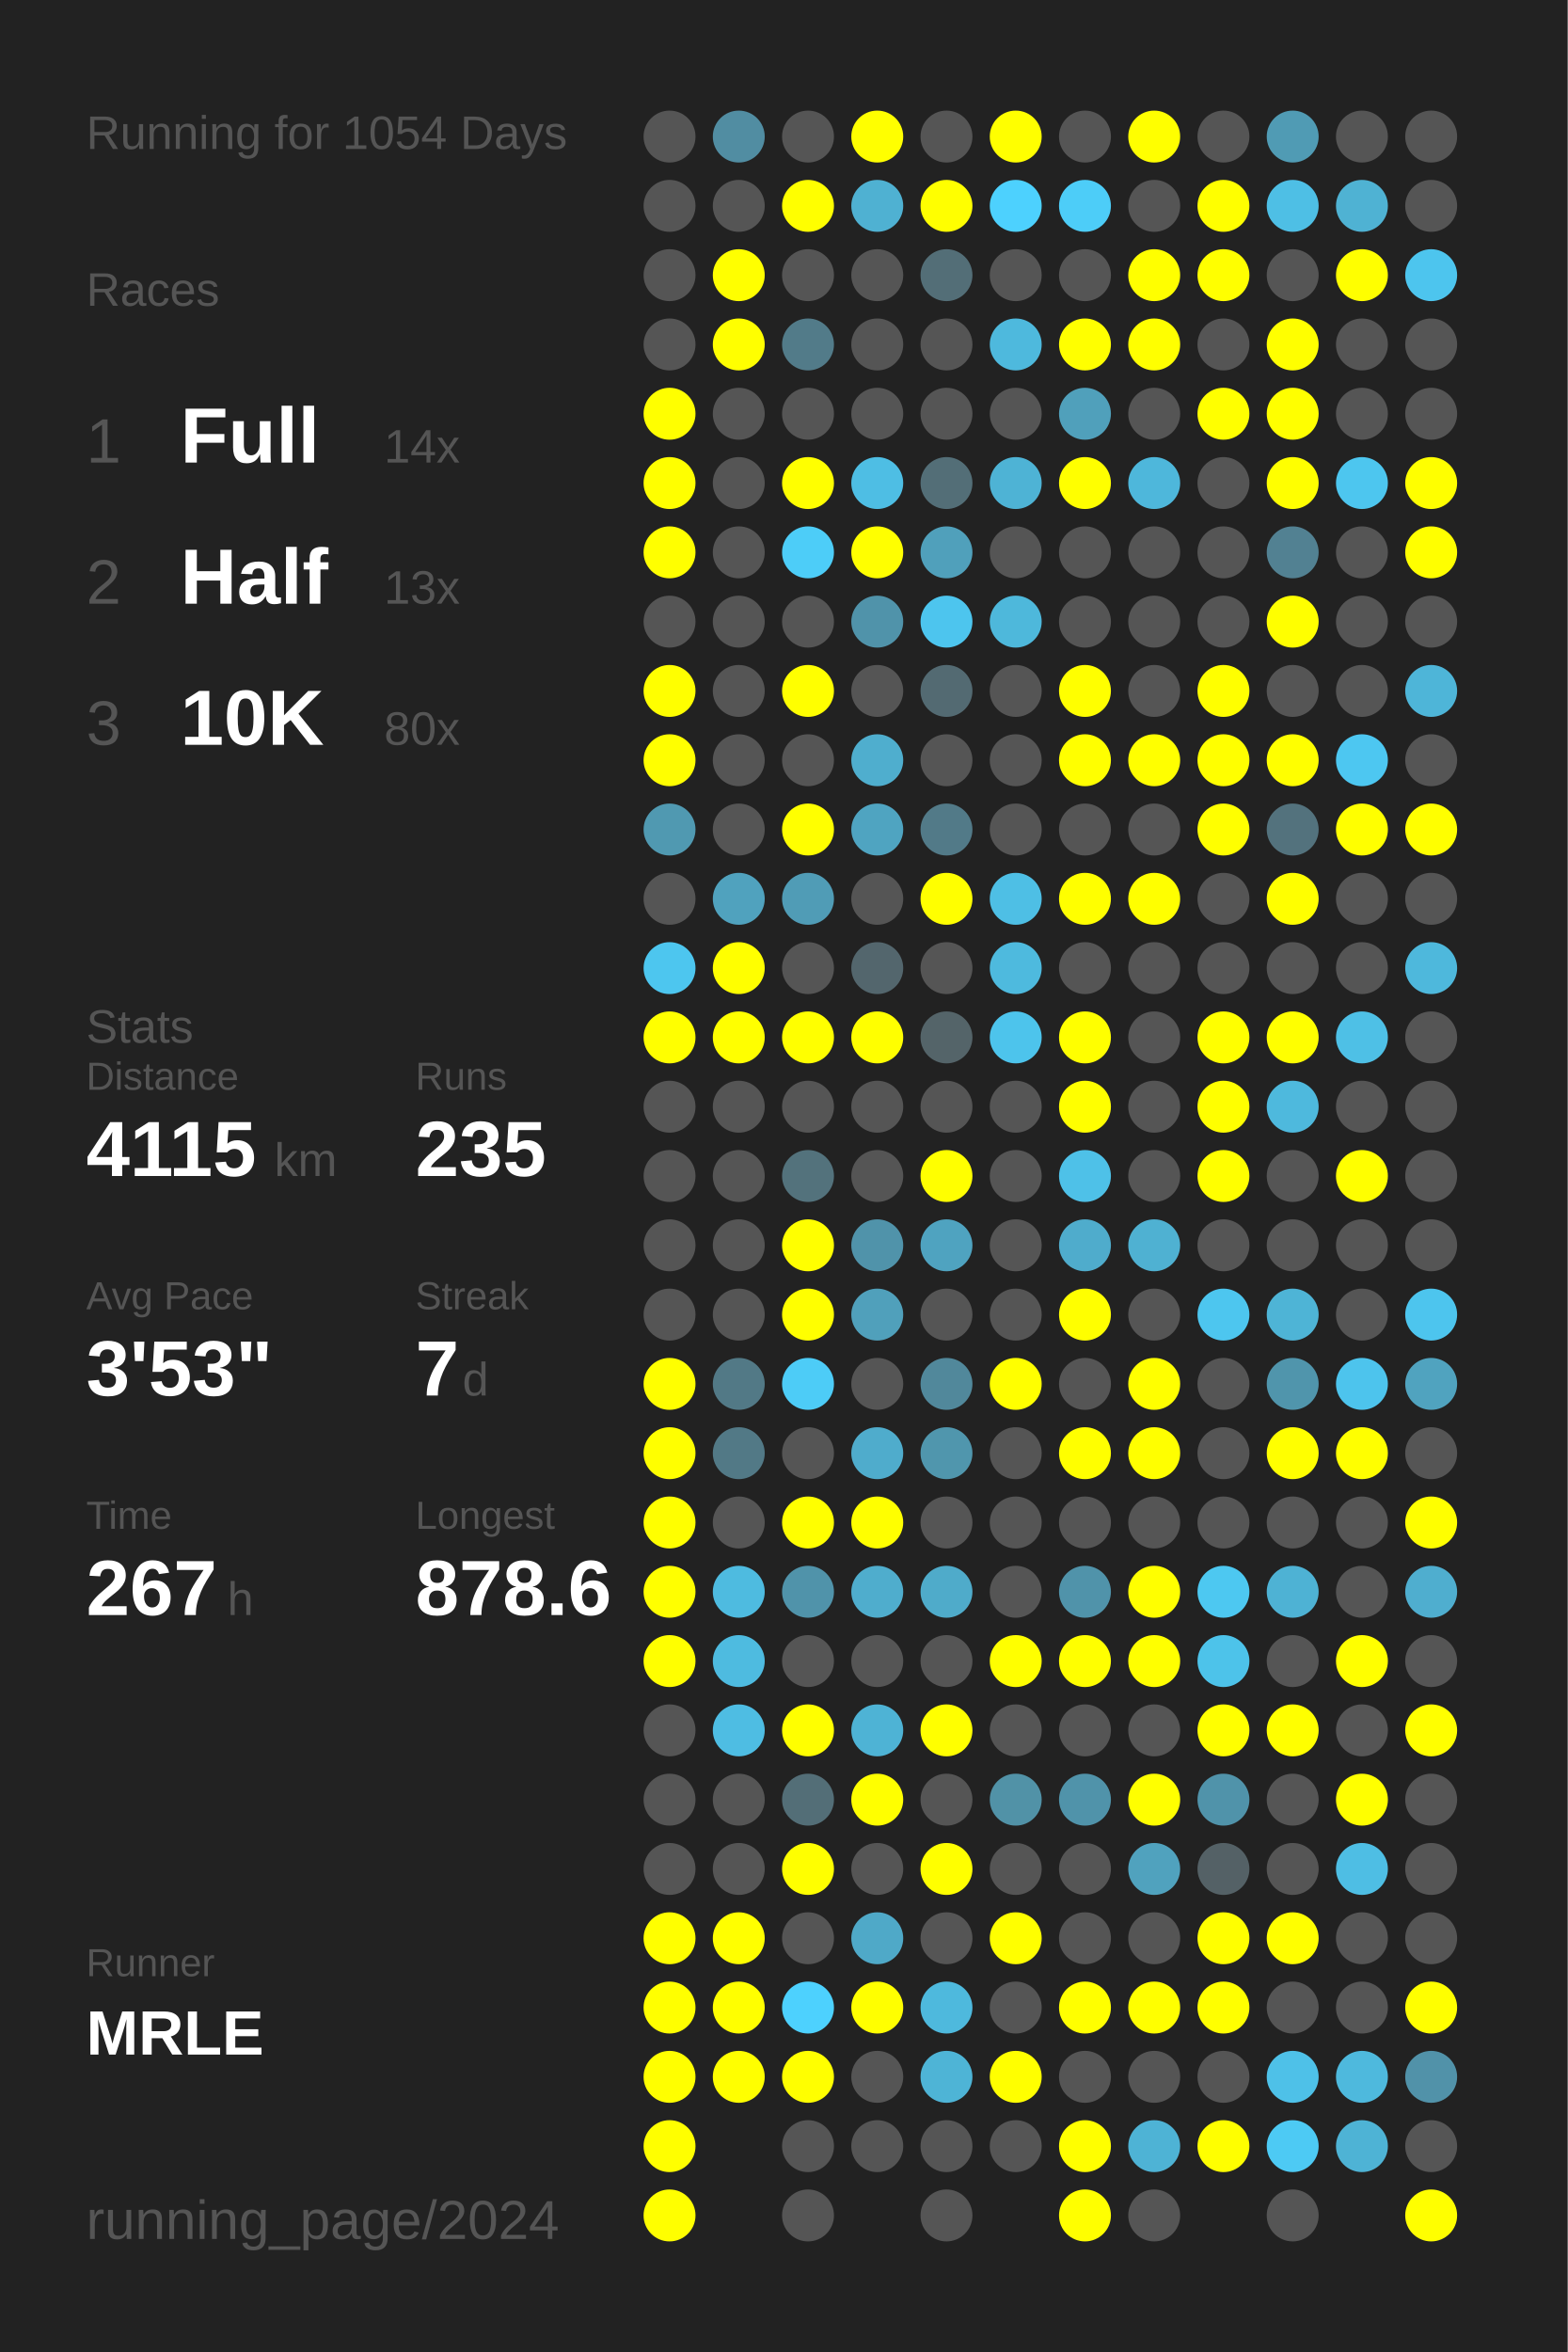
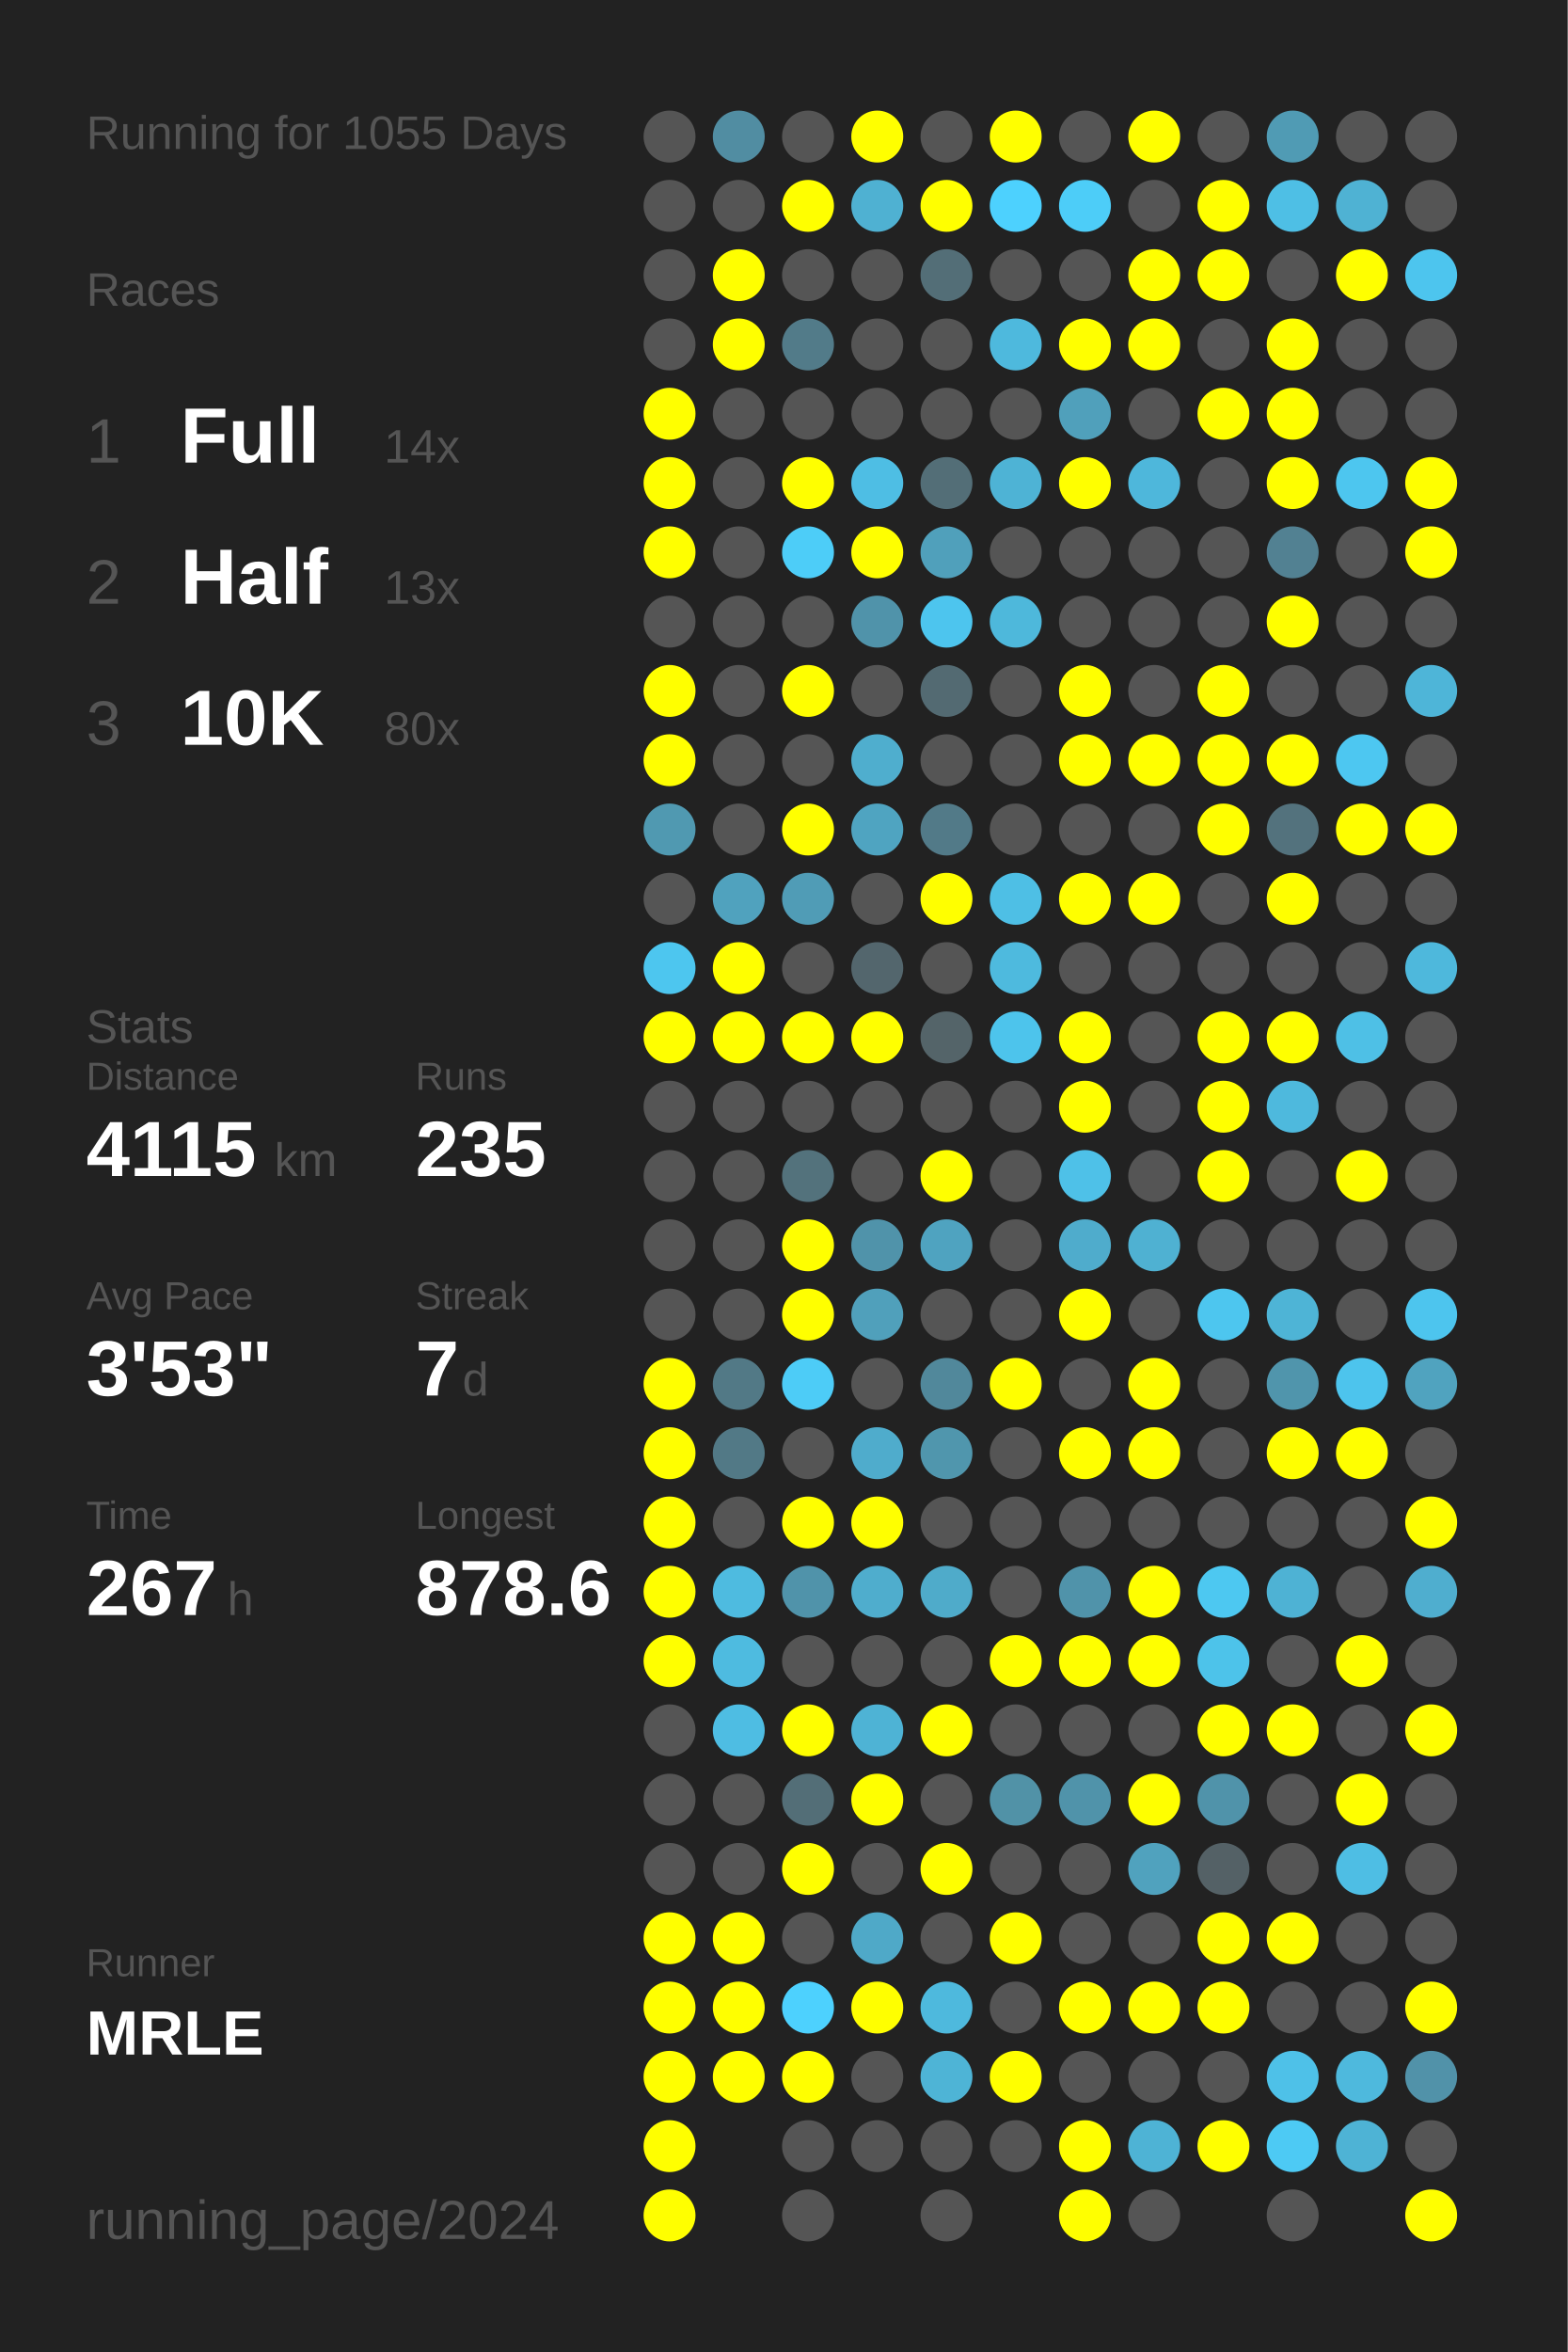
<svg xmlns="http://www.w3.org/2000/svg" baseProfile="full" height="300mm" version="1.1" viewBox="0,0,200,300" width="200mm">
  <defs />
  <rect fill="#222222" height="300" width="200" x="0" y="0" />
-   <text fill="#555555" style="font-size:6px; font-family:Arial;" x="11" y="19">Running for 1054 Days</text>
+   <text fill="#555555" style="font-size:6px; font-family:Arial;" x="11" y="19">Running for 1055 Days</text>
  <text fill="#555555" style="font-size:6px; font-family:Arial;" x="11" y="39">Races</text>
  <text fill="#555555" style="font-size:8px; font-family:Arial;" x="11" y="59">1</text>
  <text fill="#FFFFFF" style="font-size:10px; font-family:Arial; font-weight:bold;" x="23" y="59">Full</text>
  <text fill="#555555" style="font-size:6px; font-family:Arial;" x="49" y="59">14x</text>
  <text fill="#555555" style="font-size:8px; font-family:Arial;" x="11" y="77">2</text>
  <text fill="#FFFFFF" style="font-size:10px; font-family:Arial; font-weight:bold;" x="23" y="77">Half</text>
  <text fill="#555555" style="font-size:6px; font-family:Arial;" x="49" y="77">13x</text>
  <text fill="#555555" style="font-size:8px; font-family:Arial;" x="11" y="95">3</text>
  <text fill="#FFFFFF" style="font-size:10px; font-family:Arial; font-weight:bold;" x="23" y="95">10K</text>
  <text fill="#555555" style="font-size:6px; font-family:Arial;" x="49" y="95">80x</text>
  <text fill="#555555" style="font-size:6px; font-family:Arial;" x="11" y="133">Stats</text>
  <text fill="#555555" style="font-size:5px; font-family:Arial;" x="11" y="139">Distance</text>
  <text fill="#FFFFFF" style="font-size:10px; font-family:Arial; font-weight:bold;" x="11" y="150">4115</text>
  <text fill="#555555" style="font-size:6px; font-family:Arial;" x="35" y="150">km</text>
  <text fill="#555555" style="font-size:5px; font-family:Arial;" x="53" y="139">Runs</text>
  <text fill="#FFFFFF" style="font-size:10px; font-family:Arial; font-weight:bold;" x="53" y="150">235</text>
  <text fill="#555555" style="font-size:5px; font-family:Arial;" x="11" y="167">Avg Pace</text>
  <text fill="#FFFFFF" style="font-size:10px; font-family:Arial; font-weight:bold;" x="11" y="178">3'53"</text>
  <text fill="#555555" style="font-size:5px; font-family:Arial;" x="53" y="167">Streak</text>
  <text fill="#FFFFFF" style="font-size:10px; font-family:Arial; font-weight:bold;" x="53" y="178">7</text>
  <text fill="#555555" style="font-size:6px; font-family:Arial;" x="59" y="178">d</text>
  <text fill="#555555" style="font-size:5px; font-family:Arial;" x="11" y="195">Time</text>
  <text fill="#FFFFFF" style="font-size:10px; font-family:Arial; font-weight:bold;" x="11" y="206">267</text>
  <text fill="#555555" style="font-size:6px; font-family:Arial;" x="29" y="206">h</text>
  <text fill="#555555" style="font-size:5px; font-family:Arial;" x="53" y="195">Longest</text>
  <text fill="#FFFFFF" style="font-size:10px; font-family:Arial; font-weight:bold;" x="53" y="206">878.6</text>
  <text fill="#555555" style="font-size:5px; font-family:Arial;" x="11" y="252.065">Runner</text>
  <text fill="#FFFFFF" style="font-size:8px; font-family:Arial; font-weight:bold;" x="11" y="262.065">MRLE</text>
  <text fill="#555555" style="font-size:7px; font-family:Arial;" x="11" y="285.581">running_page/2024</text>
  <circle cx="85.417" cy="17.419" fill="#555555" r="3.312" />
  <circle cx="85.417" cy="26.258" fill="#555555" r="3.312" />
  <circle cx="85.417" cy="35.097" fill="#555555" r="3.312" />
  <circle cx="85.417" cy="43.935" fill="#555555" r="3.312" />
  <circle cx="85.417" cy="52.774" fill="#FFFF00" r="3.312" />
  <circle cx="85.417" cy="61.613" fill="#FFFF00" r="3.312" />
  <circle cx="85.417" cy="70.452" fill="#FFFF00" r="3.312" />
  <circle cx="85.417" cy="79.29" fill="#555555" r="3.312" />
  <circle cx="85.417" cy="88.129" fill="#FFFF00" r="3.312" />
  <circle cx="85.417" cy="96.968" fill="#FFFF00" r="3.312" />
  <circle cx="85.417" cy="105.806" fill="#5099b1" r="3.312" />
  <circle cx="85.417" cy="114.645" fill="#555555" r="3.312" />
  <circle cx="85.417" cy="123.484" fill="#4dc6ef" r="3.312" />
  <circle cx="85.417" cy="132.323" fill="#FFFF00" r="3.312" />
  <circle cx="85.417" cy="141.161" fill="#555555" r="3.312" />
  <circle cx="85.417" cy="150" fill="#555555" r="3.312" />
  <circle cx="85.417" cy="158.839" fill="#555555" r="3.312" />
  <circle cx="85.417" cy="167.677" fill="#555555" r="3.312" />
  <circle cx="85.417" cy="176.516" fill="#FFFF00" r="3.312" />
  <circle cx="85.417" cy="185.355" fill="#FFFF00" r="3.312" />
  <circle cx="85.417" cy="194.194" fill="#FFFF00" r="3.312" />
  <circle cx="85.417" cy="203.032" fill="#FFFF00" r="3.312" />
  <circle cx="85.417" cy="211.871" fill="#FFFF00" r="3.312" />
  <circle cx="85.417" cy="220.71" fill="#555555" r="3.312" />
  <circle cx="85.417" cy="229.548" fill="#555555" r="3.312" />
  <circle cx="85.417" cy="238.387" fill="#555555" r="3.312" />
  <circle cx="85.417" cy="247.226" fill="#FFFF00" r="3.312" />
  <circle cx="85.417" cy="256.065" fill="#FFFF00" r="3.312" />
  <circle cx="85.417" cy="264.903" fill="#FFFF00" r="3.312" />
  <circle cx="85.417" cy="273.742" fill="#FFFF00" r="3.312" />
  <circle cx="85.417" cy="282.581" fill="#FFFF00" r="3.312" />
  <circle cx="94.25" cy="17.419" fill="#518da2" r="3.312" />
  <circle cx="94.25" cy="26.258" fill="#555555" r="3.312" />
  <circle cx="94.25" cy="35.097" fill="#FFFF00" r="3.312" />
  <circle cx="94.25" cy="43.935" fill="#FFFF00" r="3.312" />
  <circle cx="94.25" cy="52.774" fill="#555555" r="3.312" />
  <circle cx="94.25" cy="61.613" fill="#555555" r="3.312" />
  <circle cx="94.25" cy="70.452" fill="#555555" r="3.312" />
  <circle cx="94.25" cy="79.29" fill="#555555" r="3.312" />
  <circle cx="94.25" cy="88.129" fill="#555555" r="3.312" />
  <circle cx="94.25" cy="96.968" fill="#555555" r="3.312" />
  <circle cx="94.25" cy="105.806" fill="#555555" r="3.312" />
  <circle cx="94.25" cy="114.645" fill="#50a2be" r="3.312" />
  <circle cx="94.25" cy="123.484" fill="#FFFF00" r="3.312" />
  <circle cx="94.25" cy="132.323" fill="#FFFF00" r="3.312" />
  <circle cx="94.25" cy="141.161" fill="#555555" r="3.312" />
  <circle cx="94.25" cy="150" fill="#555555" r="3.312" />
  <circle cx="94.25" cy="158.839" fill="#555555" r="3.312" />
  <circle cx="94.25" cy="167.677" fill="#555555" r="3.312" />
  <circle cx="94.25" cy="176.516" fill="#527986" r="3.312" />
  <circle cx="94.25" cy="185.355" fill="#527986" r="3.312" />
  <circle cx="94.25" cy="194.194" fill="#555555" r="3.312" />
  <circle cx="94.25" cy="203.032" fill="#4ebbe0" r="3.312" />
  <circle cx="94.25" cy="211.871" fill="#4ebbe0" r="3.312" />
  <circle cx="94.25" cy="220.71" fill="#4ebde3" r="3.312" />
  <circle cx="94.25" cy="229.548" fill="#555555" r="3.312" />
  <circle cx="94.25" cy="238.387" fill="#555555" r="3.312" />
  <circle cx="94.25" cy="247.226" fill="#FFFF00" r="3.312" />
  <circle cx="94.25" cy="256.065" fill="#FFFF00" r="3.312" />
  <circle cx="94.25" cy="264.903" fill="#FFFF00" r="3.312" />
  <circle cx="103.083" cy="17.419" fill="#555555" r="3.312" />
  <circle cx="103.083" cy="26.258" fill="#FFFF00" r="3.312" />
  <circle cx="103.083" cy="35.097" fill="#555555" r="3.312" />
  <circle cx="103.083" cy="43.935" fill="#527b89" r="3.312" />
  <circle cx="103.083" cy="52.774" fill="#555555" r="3.312" />
  <circle cx="103.083" cy="61.613" fill="#FFFF00" r="3.312" />
  <circle cx="103.083" cy="70.452" fill="#4dcdf8" r="3.312" />
  <circle cx="103.083" cy="79.29" fill="#555555" r="3.312" />
  <circle cx="103.083" cy="88.129" fill="#FFFF00" r="3.312" />
  <circle cx="103.083" cy="96.968" fill="#555555" r="3.312" />
  <circle cx="103.083" cy="105.806" fill="#FFFF00" r="3.312" />
  <circle cx="103.083" cy="114.645" fill="#509cb6" r="3.312" />
  <circle cx="103.083" cy="123.484" fill="#555555" r="3.312" />
  <circle cx="103.083" cy="132.323" fill="#FFFF00" r="3.312" />
  <circle cx="103.083" cy="141.161" fill="#555555" r="3.312" />
  <circle cx="103.083" cy="150" fill="#53727c" r="3.312" />
  <circle cx="103.083" cy="158.839" fill="#FFFF00" r="3.312" />
  <circle cx="103.083" cy="167.677" fill="#FFFF00" r="3.312" />
  <circle cx="103.083" cy="176.516" fill="#4dccf7" r="3.312" />
  <circle cx="103.083" cy="185.355" fill="#555555" r="3.312" />
  <circle cx="103.083" cy="194.194" fill="#FFFF00" r="3.312" />
  <circle cx="103.083" cy="203.032" fill="#5093aa" r="3.312" />
  <circle cx="103.083" cy="211.871" fill="#555555" r="3.312" />
  <circle cx="103.083" cy="220.71" fill="#FFFF00" r="3.312" />
  <circle cx="103.083" cy="229.548" fill="#536e77" r="3.312" />
  <circle cx="103.083" cy="238.387" fill="#FFFF00" r="3.312" />
  <circle cx="103.083" cy="247.226" fill="#555555" r="3.312" />
  <circle cx="103.083" cy="256.065" fill="#4dd1fe" r="3.312" />
  <circle cx="103.083" cy="264.903" fill="#FFFF00" r="3.312" />
  <circle cx="103.083" cy="273.742" fill="#555555" r="3.312" />
  <circle cx="103.083" cy="282.581" fill="#555555" r="3.312" />
  <circle cx="111.917" cy="17.419" fill="#FFFF00" r="3.312" />
  <circle cx="111.917" cy="26.258" fill="#4fb1d2" r="3.312" />
  <circle cx="111.917" cy="35.097" fill="#555555" r="3.312" />
  <circle cx="111.917" cy="43.935" fill="#555555" r="3.312" />
  <circle cx="111.917" cy="52.774" fill="#555555" r="3.312" />
  <circle cx="111.917" cy="61.613" fill="#4ebee4" r="3.312" />
  <circle cx="111.917" cy="70.452" fill="#FFFF00" r="3.312" />
  <circle cx="111.917" cy="79.29" fill="#5093aa" r="3.312" />
  <circle cx="111.917" cy="88.129" fill="#555555" r="3.312" />
  <circle cx="111.917" cy="96.968" fill="#4faece" r="3.312" />
  <circle cx="111.917" cy="105.806" fill="#4fa4c1" r="3.312" />
  <circle cx="111.917" cy="114.645" fill="#555555" r="3.312" />
  <circle cx="111.917" cy="123.484" fill="#53666d" r="3.312" />
  <circle cx="111.917" cy="132.323" fill="#FFFF00" r="3.312" />
  <circle cx="111.917" cy="141.161" fill="#555555" r="3.312" />
  <circle cx="111.917" cy="150" fill="#555555" r="3.312" />
  <circle cx="111.917" cy="158.839" fill="#5093aa" r="3.312" />
  <circle cx="111.917" cy="167.677" fill="#50a0bb" r="3.312" />
  <circle cx="111.917" cy="176.516" fill="#555555" r="3.312" />
  <circle cx="111.917" cy="185.355" fill="#4faccc" r="3.312" />
  <circle cx="111.917" cy="194.194" fill="#FFFF00" r="3.312" />
  <circle cx="111.917" cy="203.032" fill="#4fadcd" r="3.312" />
  <circle cx="111.917" cy="211.871" fill="#555555" r="3.312" />
  <circle cx="111.917" cy="220.71" fill="#4eb3d5" r="3.312" />
  <circle cx="111.917" cy="229.548" fill="#FFFF00" r="3.312" />
  <circle cx="111.917" cy="238.387" fill="#555555" r="3.312" />
  <circle cx="111.917" cy="247.226" fill="#4fa9c8" r="3.312" />
  <circle cx="111.917" cy="256.065" fill="#FFFF00" r="3.312" />
  <circle cx="111.917" cy="264.903" fill="#555555" r="3.312" />
  <circle cx="111.917" cy="273.742" fill="#555555" r="3.312" />
  <circle cx="120.75" cy="17.419" fill="#555555" r="3.312" />
  <circle cx="120.75" cy="26.258" fill="#FFFF00" r="3.312" />
  <circle cx="120.75" cy="35.097" fill="#536e77" r="3.312" />
  <circle cx="120.75" cy="43.935" fill="#555555" r="3.312" />
  <circle cx="120.75" cy="52.774" fill="#555555" r="3.312" />
  <circle cx="120.75" cy="61.613" fill="#536e77" r="3.312" />
  <circle cx="120.75" cy="70.452" fill="#50a0bb" r="3.312" />
  <circle cx="120.75" cy="79.29" fill="#4dc5ee" r="3.312" />
  <circle cx="120.75" cy="88.129" fill="#536a72" r="3.312" />
  <circle cx="120.75" cy="96.968" fill="#555555" r="3.312" />
  <circle cx="120.75" cy="105.806" fill="#527a88" r="3.312" />
  <circle cx="120.75" cy="114.645" fill="#FFFF00" r="3.312" />
  <circle cx="120.75" cy="123.484" fill="#555555" r="3.312" />
  <circle cx="120.75" cy="132.323" fill="#546469" r="3.312" />
  <circle cx="120.75" cy="141.161" fill="#555555" r="3.312" />
  <circle cx="120.75" cy="150" fill="#FFFF00" r="3.312" />
  <circle cx="120.75" cy="158.839" fill="#4fa3c0" r="3.312" />
  <circle cx="120.75" cy="167.677" fill="#555555" r="3.312" />
  <circle cx="120.75" cy="176.516" fill="#51889b" r="3.312" />
  <circle cx="120.75" cy="185.355" fill="#5096ad" r="3.312" />
  <circle cx="120.75" cy="194.194" fill="#555555" r="3.312" />
  <circle cx="120.75" cy="203.032" fill="#4fabca" r="3.312" />
  <circle cx="120.75" cy="211.871" fill="#555555" r="3.312" />
  <circle cx="120.75" cy="220.71" fill="#FFFF00" r="3.312" />
  <circle cx="120.75" cy="229.548" fill="#555555" r="3.312" />
  <circle cx="120.75" cy="238.387" fill="#FFFF00" r="3.312" />
  <circle cx="120.75" cy="247.226" fill="#555555" r="3.312" />
  <circle cx="120.75" cy="256.065" fill="#4eb9dd" r="3.312" />
  <circle cx="120.75" cy="264.903" fill="#4eb4d6" r="3.312" />
  <circle cx="120.75" cy="273.742" fill="#555555" r="3.312" />
  <circle cx="120.75" cy="282.581" fill="#555555" r="3.312" />
  <circle cx="129.583" cy="17.419" fill="#FFFF00" r="3.312" />
  <circle cx="129.583" cy="26.258" fill="#4dd1fe" r="3.312" />
  <circle cx="129.583" cy="35.097" fill="#555555" r="3.312" />
  <circle cx="129.583" cy="43.935" fill="#4eb9dd" r="3.312" />
  <circle cx="129.583" cy="52.774" fill="#555555" r="3.312" />
  <circle cx="129.583" cy="61.613" fill="#4eb3d5" r="3.312" />
  <circle cx="129.583" cy="70.452" fill="#555555" r="3.312" />
  <circle cx="129.583" cy="79.29" fill="#4eb8db" r="3.312" />
  <circle cx="129.583" cy="88.129" fill="#555555" r="3.312" />
  <circle cx="129.583" cy="96.968" fill="#555555" r="3.312" />
  <circle cx="129.583" cy="105.806" fill="#555555" r="3.312" />
  <circle cx="129.583" cy="114.645" fill="#4ebfe5" r="3.312" />
  <circle cx="129.583" cy="123.484" fill="#4ebade" r="3.312" />
  <circle cx="129.583" cy="132.323" fill="#4dc4ec" r="3.312" />
  <circle cx="129.583" cy="141.161" fill="#555555" r="3.312" />
  <circle cx="129.583" cy="150" fill="#555555" r="3.312" />
  <circle cx="129.583" cy="158.839" fill="#555555" r="3.312" />
  <circle cx="129.583" cy="167.677" fill="#555555" r="3.312" />
  <circle cx="129.583" cy="176.516" fill="#FFFF00" r="3.312" />
  <circle cx="129.583" cy="185.355" fill="#555555" r="3.312" />
  <circle cx="129.583" cy="194.194" fill="#555555" r="3.312" />
  <circle cx="129.583" cy="203.032" fill="#555555" r="3.312" />
  <circle cx="129.583" cy="211.871" fill="#FFFF00" r="3.312" />
  <circle cx="129.583" cy="220.71" fill="#555555" r="3.312" />
  <circle cx="129.583" cy="229.548" fill="#5192a7" r="3.312" />
  <circle cx="129.583" cy="238.387" fill="#555555" r="3.312" />
  <circle cx="129.583" cy="247.226" fill="#FFFF00" r="3.312" />
  <circle cx="129.583" cy="256.065" fill="#555555" r="3.312" />
  <circle cx="129.583" cy="264.903" fill="#FFFF00" r="3.312" />
  <circle cx="129.583" cy="273.742" fill="#555555" r="3.312" />
  <circle cx="138.417" cy="17.419" fill="#555555" r="3.312" />
  <circle cx="138.417" cy="26.258" fill="#4dcdf8" r="3.312" />
  <circle cx="138.417" cy="35.097" fill="#555555" r="3.312" />
  <circle cx="138.417" cy="43.935" fill="#FFFF00" r="3.312" />
  <circle cx="138.417" cy="52.774" fill="#50a0bb" r="3.312" />
  <circle cx="138.417" cy="61.613" fill="#FFFF00" r="3.312" />
  <circle cx="138.417" cy="70.452" fill="#555555" r="3.312" />
  <circle cx="138.417" cy="79.29" fill="#555555" r="3.312" />
  <circle cx="138.417" cy="88.129" fill="#FFFF00" r="3.312" />
  <circle cx="138.417" cy="96.968" fill="#FFFF00" r="3.312" />
  <circle cx="138.417" cy="105.806" fill="#555555" r="3.312" />
  <circle cx="138.417" cy="114.645" fill="#FFFF00" r="3.312" />
  <circle cx="138.417" cy="123.484" fill="#555555" r="3.312" />
  <circle cx="138.417" cy="132.323" fill="#FFFF00" r="3.312" />
  <circle cx="138.417" cy="141.161" fill="#FFFF00" r="3.312" />
  <circle cx="138.417" cy="150" fill="#4ec1e8" r="3.312" />
  <circle cx="138.417" cy="158.839" fill="#4faccc" r="3.312" />
  <circle cx="138.417" cy="167.677" fill="#FFFF00" r="3.312" />
  <circle cx="138.417" cy="176.516" fill="#555555" r="3.312" />
  <circle cx="138.417" cy="185.355" fill="#FFFF00" r="3.312" />
  <circle cx="138.417" cy="194.194" fill="#555555" r="3.312" />
  <circle cx="138.417" cy="203.032" fill="#5093aa" r="3.312" />
  <circle cx="138.417" cy="211.871" fill="#FFFF00" r="3.312" />
  <circle cx="138.417" cy="220.71" fill="#555555" r="3.312" />
  <circle cx="138.417" cy="229.548" fill="#5093aa" r="3.312" />
  <circle cx="138.417" cy="238.387" fill="#555555" r="3.312" />
  <circle cx="138.417" cy="247.226" fill="#555555" r="3.312" />
  <circle cx="138.417" cy="256.065" fill="#FFFF00" r="3.312" />
  <circle cx="138.417" cy="264.903" fill="#555555" r="3.312" />
  <circle cx="138.417" cy="273.742" fill="#FFFF00" r="3.312" />
  <circle cx="138.417" cy="282.581" fill="#FFFF00" r="3.312" />
  <circle cx="147.25" cy="17.419" fill="#FFFF00" r="3.312" />
  <circle cx="147.25" cy="26.258" fill="#555555" r="3.312" />
  <circle cx="147.25" cy="35.097" fill="#FFFF00" r="3.312" />
  <circle cx="147.25" cy="43.935" fill="#FFFF00" r="3.312" />
  <circle cx="147.25" cy="52.774" fill="#555555" r="3.312" />
  <circle cx="147.25" cy="61.613" fill="#4eb7db" r="3.312" />
  <circle cx="147.25" cy="70.452" fill="#555555" r="3.312" />
  <circle cx="147.25" cy="79.29" fill="#555555" r="3.312" />
  <circle cx="147.25" cy="88.129" fill="#555555" r="3.312" />
  <circle cx="147.25" cy="96.968" fill="#FFFF00" r="3.312" />
  <circle cx="147.25" cy="105.806" fill="#555555" r="3.312" />
  <circle cx="147.25" cy="114.645" fill="#FFFF00" r="3.312" />
  <circle cx="147.25" cy="123.484" fill="#555555" r="3.312" />
  <circle cx="147.25" cy="132.323" fill="#555555" r="3.312" />
  <circle cx="147.25" cy="141.161" fill="#555555" r="3.312" />
  <circle cx="147.25" cy="150" fill="#555555" r="3.312" />
  <circle cx="147.25" cy="158.839" fill="#4fb1d2" r="3.312" />
  <circle cx="147.25" cy="167.677" fill="#555555" r="3.312" />
  <circle cx="147.25" cy="176.516" fill="#FFFF00" r="3.312" />
  <circle cx="147.25" cy="185.355" fill="#FFFF00" r="3.312" />
  <circle cx="147.25" cy="194.194" fill="#555555" r="3.312" />
  <circle cx="147.25" cy="203.032" fill="#FFFF00" r="3.312" />
  <circle cx="147.25" cy="211.871" fill="#FFFF00" r="3.312" />
  <circle cx="147.25" cy="220.71" fill="#555555" r="3.312" />
  <circle cx="147.25" cy="229.548" fill="#FFFF00" r="3.312" />
  <circle cx="147.25" cy="238.387" fill="#50a2be" r="3.312" />
  <circle cx="147.25" cy="247.226" fill="#555555" r="3.312" />
  <circle cx="147.25" cy="256.065" fill="#FFFF00" r="3.312" />
  <circle cx="147.25" cy="264.903" fill="#555555" r="3.312" />
  <circle cx="147.25" cy="273.742" fill="#4eb3d5" r="3.312" />
  <circle cx="147.25" cy="282.581" fill="#555555" r="3.312" />
  <circle cx="156.083" cy="17.419" fill="#555555" r="3.312" />
  <circle cx="156.083" cy="26.258" fill="#FFFF00" r="3.312" />
  <circle cx="156.083" cy="35.097" fill="#FFFF00" r="3.312" />
  <circle cx="156.083" cy="43.935" fill="#555555" r="3.312" />
  <circle cx="156.083" cy="52.774" fill="#FFFF00" r="3.312" />
  <circle cx="156.083" cy="61.613" fill="#555555" r="3.312" />
  <circle cx="156.083" cy="70.452" fill="#555555" r="3.312" />
  <circle cx="156.083" cy="79.29" fill="#555555" r="3.312" />
  <circle cx="156.083" cy="88.129" fill="#FFFF00" r="3.312" />
  <circle cx="156.083" cy="96.968" fill="#FFFF00" r="3.312" />
  <circle cx="156.083" cy="105.806" fill="#FFFF00" r="3.312" />
  <circle cx="156.083" cy="114.645" fill="#555555" r="3.312" />
  <circle cx="156.083" cy="123.484" fill="#555555" r="3.312" />
  <circle cx="156.083" cy="132.323" fill="#FFFF00" r="3.312" />
  <circle cx="156.083" cy="141.161" fill="#FFFF00" r="3.312" />
  <circle cx="156.083" cy="150" fill="#FFFF00" r="3.312" />
  <circle cx="156.083" cy="158.839" fill="#555555" r="3.312" />
  <circle cx="156.083" cy="167.677" fill="#4dc6ef" r="3.312" />
  <circle cx="156.083" cy="176.516" fill="#555555" r="3.312" />
  <circle cx="156.083" cy="185.355" fill="#555555" r="3.312" />
  <circle cx="156.083" cy="194.194" fill="#555555" r="3.312" />
  <circle cx="156.083" cy="203.032" fill="#4dc8f1" r="3.312" />
  <circle cx="156.083" cy="211.871" fill="#4dc3ea" r="3.312" />
  <circle cx="156.083" cy="220.71" fill="#FFFF00" r="3.312" />
  <circle cx="156.083" cy="229.548" fill="#5093aa" r="3.312" />
  <circle cx="156.083" cy="238.387" fill="#546166" r="3.312" />
  <circle cx="156.083" cy="247.226" fill="#FFFF00" r="3.312" />
  <circle cx="156.083" cy="256.065" fill="#FFFF00" r="3.312" />
  <circle cx="156.083" cy="264.903" fill="#555555" r="3.312" />
  <circle cx="156.083" cy="273.742" fill="#FFFF00" r="3.312" />
  <circle cx="164.917" cy="17.419" fill="#509bb4" r="3.312" />
  <circle cx="164.917" cy="26.258" fill="#4ebfe5" r="3.312" />
  <circle cx="164.917" cy="35.097" fill="#555555" r="3.312" />
  <circle cx="164.917" cy="43.935" fill="#FFFF00" r="3.312" />
  <circle cx="164.917" cy="52.774" fill="#FFFF00" r="3.312" />
  <circle cx="164.917" cy="61.613" fill="#FFFF00" r="3.312" />
  <circle cx="164.917" cy="70.452" fill="#528192" r="3.312" />
  <circle cx="164.917" cy="79.29" fill="#FFFF00" r="3.312" />
  <circle cx="164.917" cy="88.129" fill="#555555" r="3.312" />
  <circle cx="164.917" cy="96.968" fill="#FFFF00" r="3.312" />
  <circle cx="164.917" cy="105.806" fill="#53727d" r="3.312" />
  <circle cx="164.917" cy="114.645" fill="#FFFF00" r="3.312" />
  <circle cx="164.917" cy="123.484" fill="#555555" r="3.312" />
  <circle cx="164.917" cy="132.323" fill="#FFFF00" r="3.312" />
  <circle cx="164.917" cy="141.161" fill="#4eb9dd" r="3.312" />
  <circle cx="164.917" cy="150" fill="#555555" r="3.312" />
  <circle cx="164.917" cy="158.839" fill="#555555" r="3.312" />
  <circle cx="164.917" cy="167.677" fill="#4eb4d6" r="3.312" />
  <circle cx="164.917" cy="176.516" fill="#5095ac" r="3.312" />
  <circle cx="164.917" cy="185.355" fill="#FFFF00" r="3.312" />
  <circle cx="164.917" cy="194.194" fill="#555555" r="3.312" />
  <circle cx="164.917" cy="203.032" fill="#4eb2d4" r="3.312" />
  <circle cx="164.917" cy="211.871" fill="#555555" r="3.312" />
  <circle cx="164.917" cy="220.71" fill="#FFFF00" r="3.312" />
  <circle cx="164.917" cy="229.548" fill="#555555" r="3.312" />
  <circle cx="164.917" cy="238.387" fill="#555555" r="3.312" />
  <circle cx="164.917" cy="247.226" fill="#FFFF00" r="3.312" />
  <circle cx="164.917" cy="256.065" fill="#555555" r="3.312" />
  <circle cx="164.917" cy="264.903" fill="#4ec1e8" r="3.312" />
  <circle cx="164.917" cy="273.742" fill="#4dcaf4" r="3.312" />
  <circle cx="164.917" cy="282.581" fill="#555555" r="3.312" />
  <circle cx="173.75" cy="17.419" fill="#555555" r="3.312" />
  <circle cx="173.75" cy="26.258" fill="#4fb2d3" r="3.312" />
  <circle cx="173.75" cy="35.097" fill="#FFFF00" r="3.312" />
  <circle cx="173.75" cy="43.935" fill="#555555" r="3.312" />
  <circle cx="173.75" cy="52.774" fill="#555555" r="3.312" />
  <circle cx="173.75" cy="61.613" fill="#4dc6ef" r="3.312" />
  <circle cx="173.75" cy="70.452" fill="#555555" r="3.312" />
  <circle cx="173.75" cy="79.29" fill="#555555" r="3.312" />
  <circle cx="173.75" cy="88.129" fill="#555555" r="3.312" />
  <circle cx="173.75" cy="96.968" fill="#4dc7f1" r="3.312" />
  <circle cx="173.75" cy="105.806" fill="#FFFF00" r="3.312" />
  <circle cx="173.75" cy="114.645" fill="#555555" r="3.312" />
  <circle cx="173.75" cy="123.484" fill="#555555" r="3.312" />
  <circle cx="173.75" cy="132.323" fill="#4ec0e6" r="3.312" />
  <circle cx="173.75" cy="141.161" fill="#555555" r="3.312" />
  <circle cx="173.75" cy="150" fill="#FFFF00" r="3.312" />
  <circle cx="173.75" cy="158.839" fill="#555555" r="3.312" />
  <circle cx="173.75" cy="167.677" fill="#555555" r="3.312" />
  <circle cx="173.75" cy="176.516" fill="#4dc4ed" r="3.312" />
  <circle cx="173.75" cy="185.355" fill="#FFFF00" r="3.312" />
  <circle cx="173.75" cy="194.194" fill="#555555" r="3.312" />
  <circle cx="173.75" cy="203.032" fill="#555555" r="3.312" />
  <circle cx="173.75" cy="211.871" fill="#FFFF00" r="3.312" />
  <circle cx="173.75" cy="220.71" fill="#555555" r="3.312" />
  <circle cx="173.75" cy="229.548" fill="#FFFF00" r="3.312" />
  <circle cx="173.75" cy="238.387" fill="#4ebee4" r="3.312" />
  <circle cx="173.75" cy="247.226" fill="#555555" r="3.312" />
  <circle cx="173.75" cy="256.065" fill="#555555" r="3.312" />
  <circle cx="173.75" cy="264.903" fill="#4eb9dd" r="3.312" />
  <circle cx="173.75" cy="273.742" fill="#4eb3d5" r="3.312" />
  <circle cx="182.583" cy="17.419" fill="#555555" r="3.312" />
  <circle cx="182.583" cy="26.258" fill="#555555" r="3.312" />
  <circle cx="182.583" cy="35.097" fill="#4dc5ee" r="3.312" />
  <circle cx="182.583" cy="43.935" fill="#555555" r="3.312" />
  <circle cx="182.583" cy="52.774" fill="#555555" r="3.312" />
  <circle cx="182.583" cy="61.613" fill="#FFFF00" r="3.312" />
  <circle cx="182.583" cy="70.452" fill="#FFFF00" r="3.312" />
  <circle cx="182.583" cy="79.29" fill="#555555" r="3.312" />
  <circle cx="182.583" cy="88.129" fill="#4eb5d8" r="3.312" />
  <circle cx="182.583" cy="96.968" fill="#555555" r="3.312" />
  <circle cx="182.583" cy="105.806" fill="#FFFF00" r="3.312" />
  <circle cx="182.583" cy="114.645" fill="#555555" r="3.312" />
  <circle cx="182.583" cy="123.484" fill="#4eb8dc" r="3.312" />
  <circle cx="182.583" cy="132.323" fill="#555555" r="3.312" />
  <circle cx="182.583" cy="141.161" fill="#555555" r="3.312" />
  <circle cx="182.583" cy="150" fill="#555555" r="3.312" />
  <circle cx="182.583" cy="158.839" fill="#555555" r="3.312" />
  <circle cx="182.583" cy="167.677" fill="#4dc5ee" r="3.312" />
  <circle cx="182.583" cy="176.516" fill="#50a3bf" r="3.312" />
  <circle cx="182.583" cy="185.355" fill="#555555" r="3.312" />
  <circle cx="182.583" cy="194.194" fill="#FFFF00" r="3.312" />
  <circle cx="182.583" cy="203.032" fill="#4faecf" r="3.312" />
  <circle cx="182.583" cy="211.871" fill="#555555" r="3.312" />
  <circle cx="182.583" cy="220.71" fill="#FFFF00" r="3.312" />
  <circle cx="182.583" cy="229.548" fill="#555555" r="3.312" />
  <circle cx="182.583" cy="238.387" fill="#555555" r="3.312" />
  <circle cx="182.583" cy="247.226" fill="#555555" r="3.312" />
  <circle cx="182.583" cy="256.065" fill="#FFFF00" r="3.312" />
  <circle cx="182.583" cy="264.903" fill="#5192a9" r="3.312" />
  <circle cx="182.583" cy="273.742" fill="#555555" r="3.312" />
  <circle cx="182.583" cy="282.581" fill="#FFFF00" r="3.312" />
</svg>
